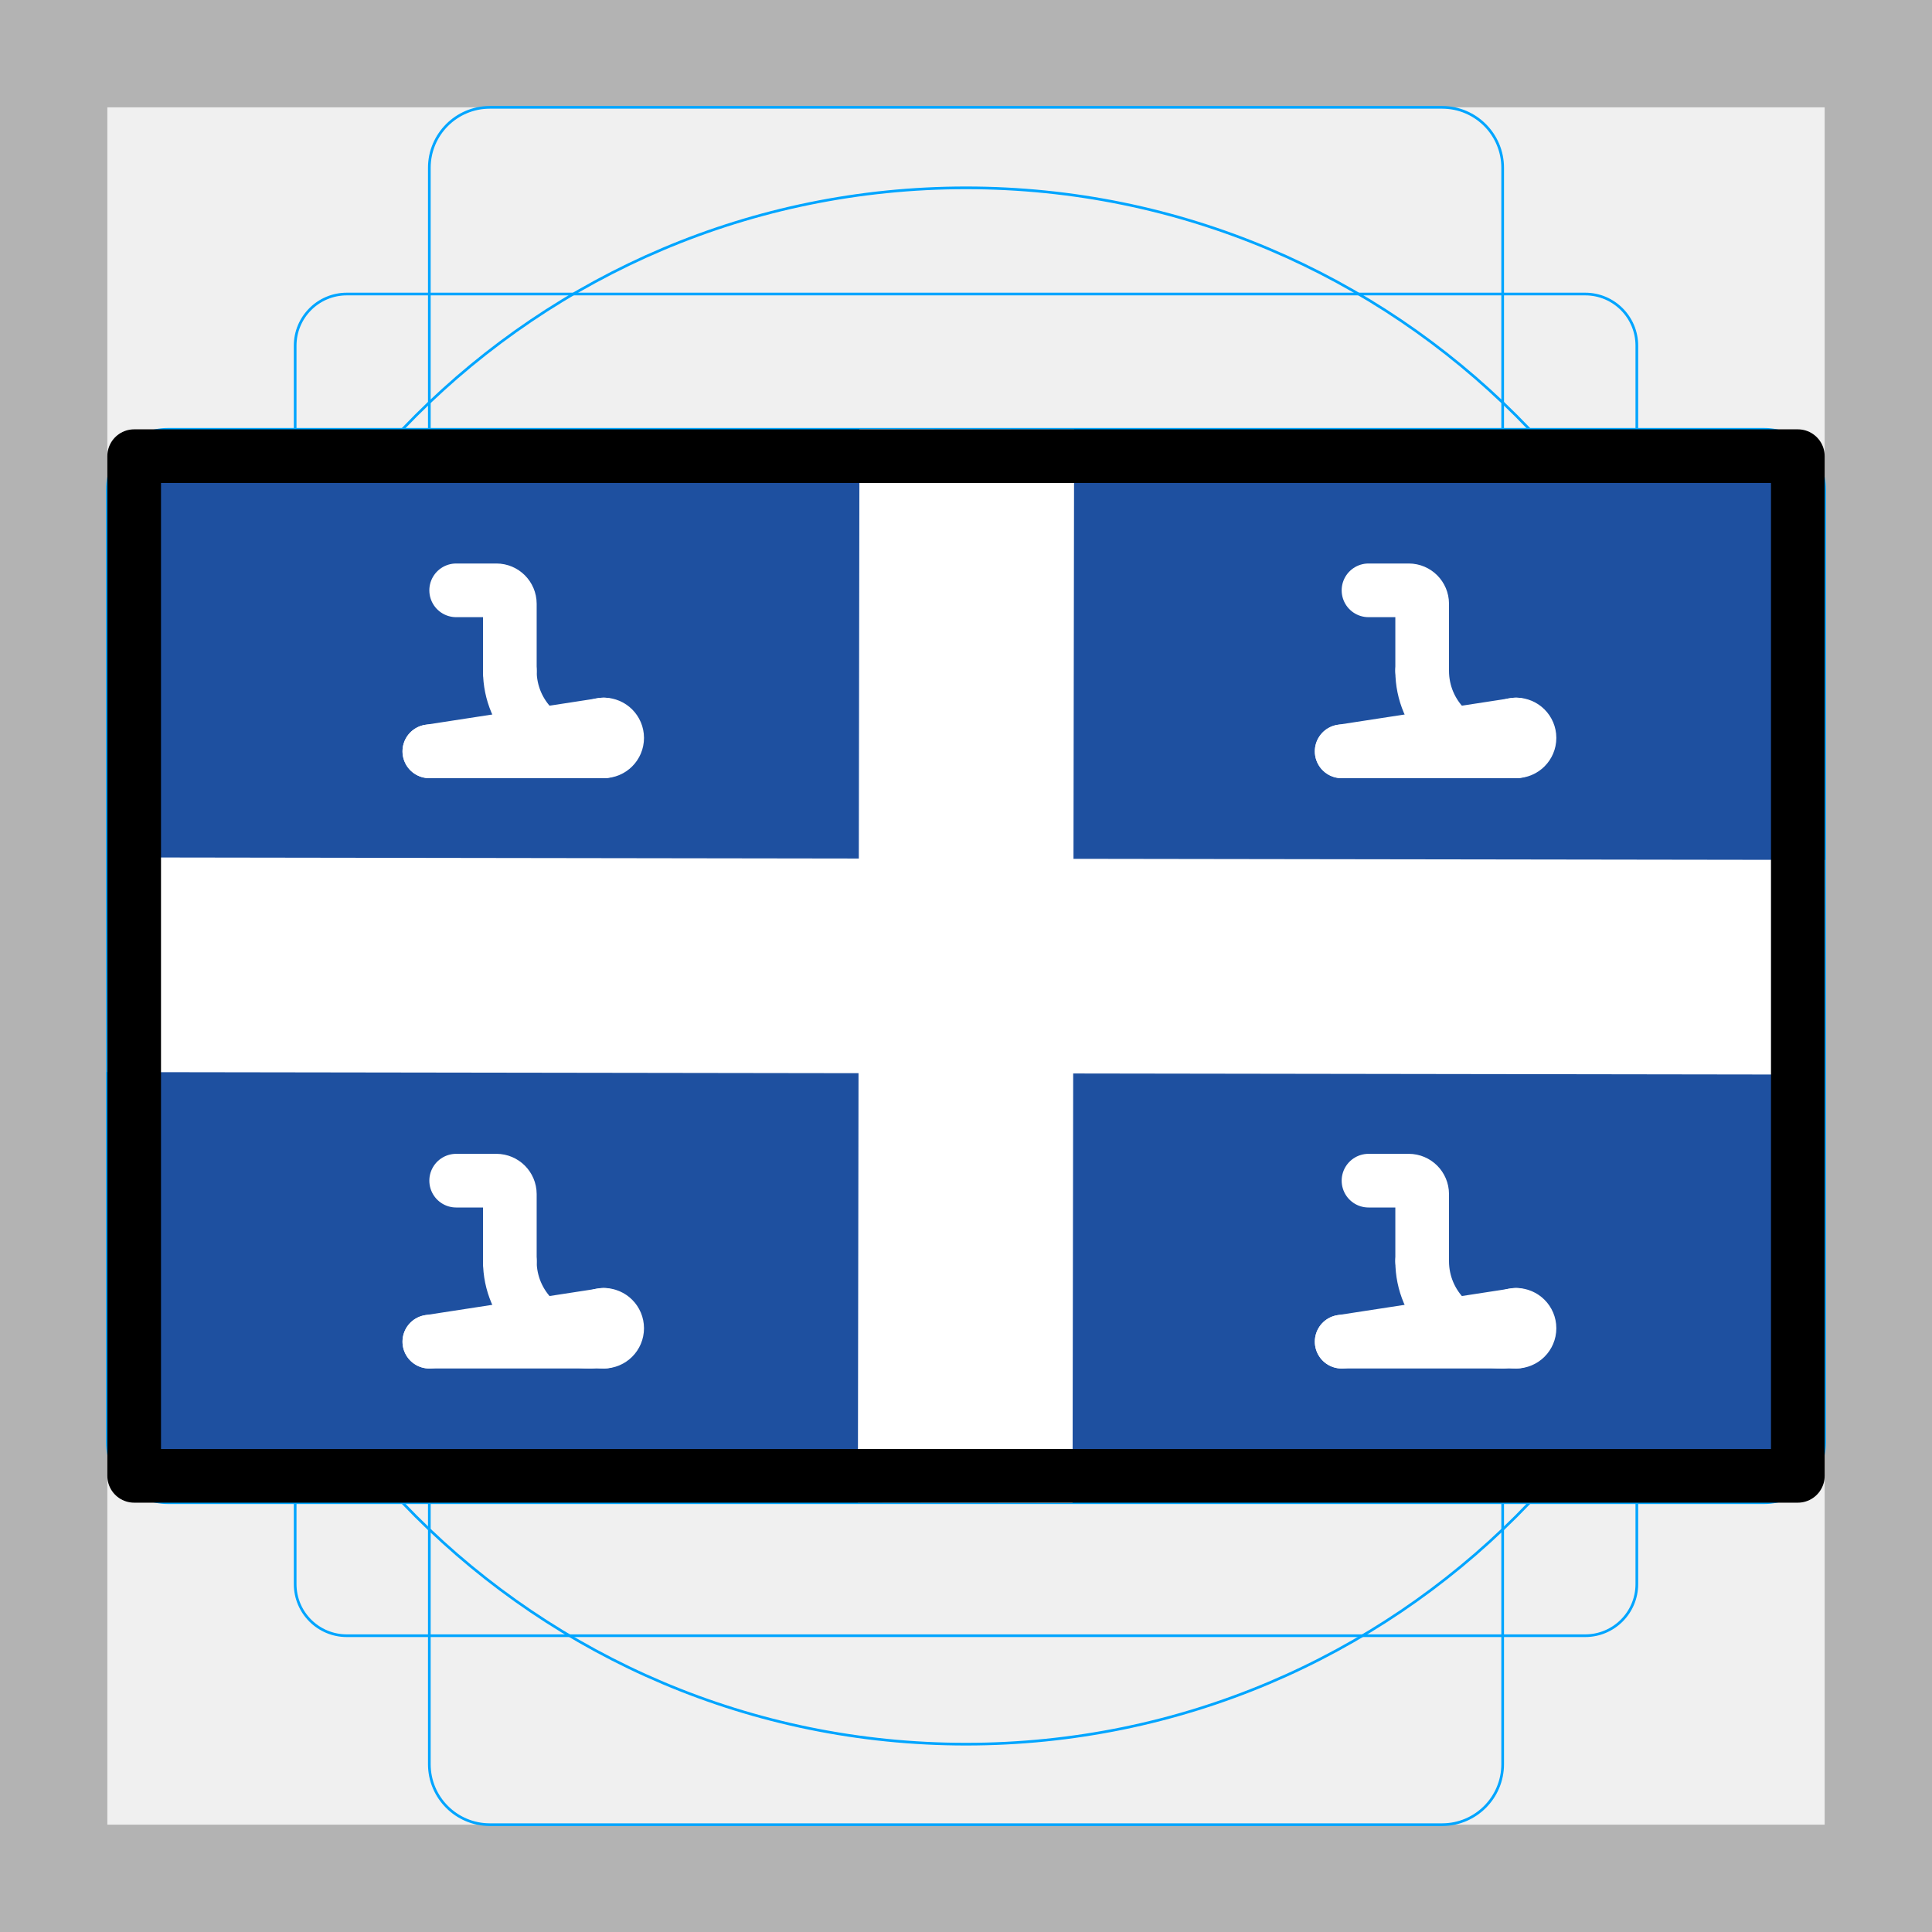
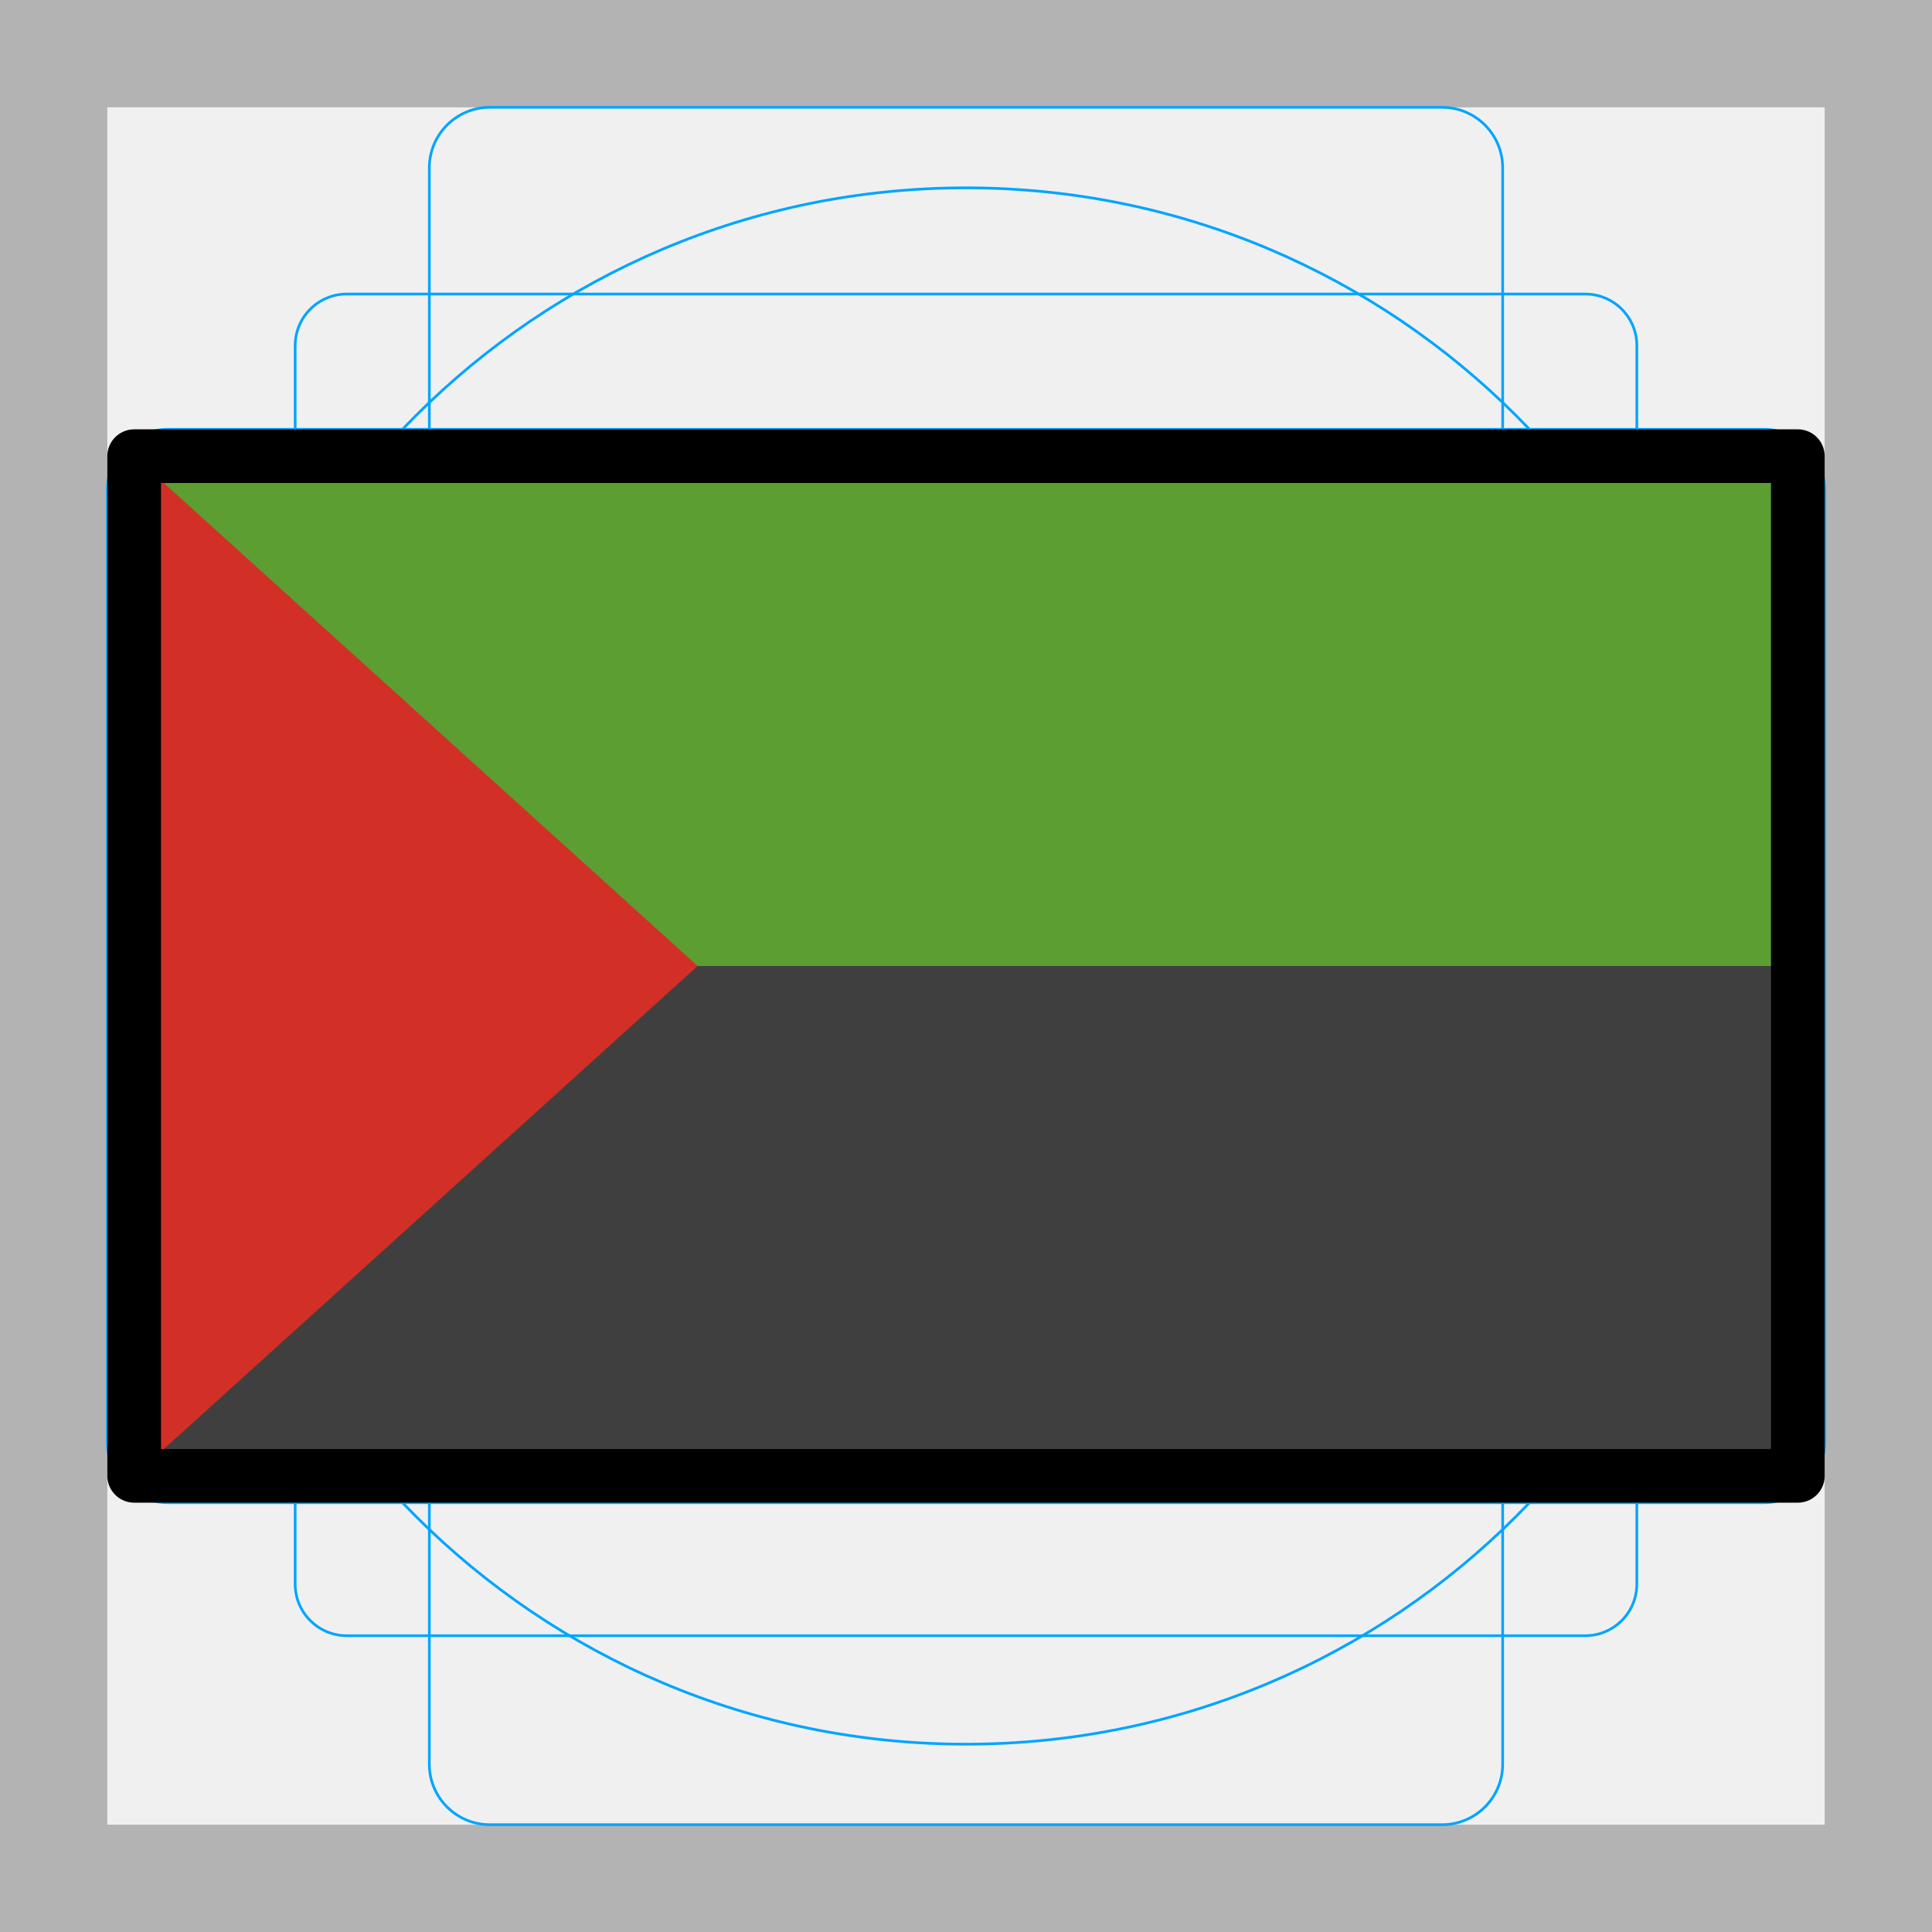
<svg xmlns="http://www.w3.org/2000/svg" id="emoji" viewBox="0 0 72 72">
  <g id="grid">
    <path fill="#b3b3b3" d="M68,4V68H4V4H68m4-4H0V72H72V0Z" />
    <path fill="none" stroke="#00a5ff" stroke-miterlimit="10" stroke-width="0.1" d="M12.923,10.958H59.077A1.923,1.923,0,0,1,61,12.881V59.035a1.923,1.923,0,0,1-1.923,1.923H12.923A1.923,1.923,0,0,1,11,59.035V12.881A1.923,1.923,0,0,1,12.923,10.958Z" />
    <rect x="16" y="4" rx="2.254" ry="2.254" width="40" height="64" fill="none" stroke="#00a5ff" stroke-miterlimit="10" stroke-width="0.1" />
    <rect x="16" y="4" rx="2.254" ry="2.254" width="40" height="64" transform="translate(72) rotate(90)" fill="none" stroke="#00a5ff" stroke-miterlimit="10" stroke-width="0.1" />
    <circle cx="36" cy="36" r="29" fill="none" stroke="#00a5ff" stroke-miterlimit="10" stroke-width="0.1" />
  </g>
  <g id="color">
-     <rect x="5" y="17" width="62" height="38" fill="#1e50a0" />
-     <polygon fill="#fff" stroke="#fff" stroke-miterlimit="10" stroke-width="2" points="67.004 33.045 39.004 33.004 39.028 17.004 33.028 16.996 33.004 32.996 5.004 32.955 4.996 38.955 32.996 38.996 32.972 54.996 38.972 55.004 38.996 39.004 66.996 39.045 67.004 33.045" />
-     <g>
-       <line x1="16" x2="22.5" y1="50" y2="50" fill="#f1b31c" stroke="#fff" stroke-linecap="round" stroke-linejoin="round" stroke-width="2" />
-       <line x1="16" x2="22.5" y1="50" y2="49" fill="#f1b31c" stroke="#fff" stroke-linecap="round" stroke-linejoin="round" stroke-width="2" />
-       <circle cx="22.5" cy="49.5" r="0.5" fill="none" stroke="#fff" stroke-linecap="round" stroke-linejoin="round" stroke-width="2" />
-       <path fill="none" stroke="#fff" stroke-linecap="round" stroke-linejoin="round" stroke-width="2" d="M19,47a3,3,0,0,0,3,3" />
-       <path fill="none" stroke="#fff" stroke-linecap="round" stroke-linejoin="round" stroke-width="2" d="M17,44h1.5a.501.501,0,0,1,.5.5V47" />
-     </g>
-     <g>
-       <line x1="16" x2="22.5" y1="28" y2="28" fill="#f1b31c" stroke="#fff" stroke-linecap="round" stroke-linejoin="round" stroke-width="2" />
-       <line x1="16" x2="22.5" y1="28" y2="27" fill="#f1b31c" stroke="#fff" stroke-linecap="round" stroke-linejoin="round" stroke-width="2" />
-       <circle cx="22.5" cy="27.5" r="0.5" fill="none" stroke="#fff" stroke-linecap="round" stroke-linejoin="round" stroke-width="2" />
-       <path fill="none" stroke="#fff" stroke-linecap="round" stroke-linejoin="round" stroke-width="2" d="M19,25a3,3,0,0,0,3,3" />
-       <path fill="none" stroke="#fff" stroke-linecap="round" stroke-linejoin="round" stroke-width="2" d="M17,22h1.5a.501.501,0,0,1,.5.5V25" />
-     </g>
-     <g>
-       <line x1="50" x2="56.5" y1="50" y2="50" fill="#f1b31c" stroke="#fff" stroke-linecap="round" stroke-linejoin="round" stroke-width="2" />
-       <line x1="50" x2="56.5" y1="50" y2="49" fill="#f1b31c" stroke="#fff" stroke-linecap="round" stroke-linejoin="round" stroke-width="2" />
-       <circle cx="56.5" cy="49.5" r="0.5" fill="none" stroke="#fff" stroke-linecap="round" stroke-linejoin="round" stroke-width="2" />
-       <path fill="none" stroke="#fff" stroke-linecap="round" stroke-linejoin="round" stroke-width="2" d="M53,47a3,3,0,0,0,3,3" />
-       <path fill="none" stroke="#fff" stroke-linecap="round" stroke-linejoin="round" stroke-width="2" d="M51,44h1.5a.501.501,0,0,1,.5.5V47" />
-     </g>
-     <g>
-       <line x1="50" x2="56.5" y1="28" y2="28" fill="#f1b31c" stroke="#fff" stroke-linecap="round" stroke-linejoin="round" stroke-width="2" />
-       <line x1="50" x2="56.5" y1="28" y2="27" fill="#f1b31c" stroke="#fff" stroke-linecap="round" stroke-linejoin="round" stroke-width="2" />
-       <circle cx="56.5" cy="27.5" r="0.5" fill="none" stroke="#fff" stroke-linecap="round" stroke-linejoin="round" stroke-width="2" />
-       <path fill="none" stroke="#fff" stroke-linecap="round" stroke-linejoin="round" stroke-width="2" d="M53,25a3,3,0,0,0,3,3" />
-       <path fill="none" stroke="#fff" stroke-linecap="round" stroke-linejoin="round" stroke-width="2" d="M51,22h1.5a.501.501,0,0,1,.5.5V25" />
-     </g>
+     <rect x="5" y="17" width="62" height="38" fill="#5C9E31" />
+     <rect x="5" y="36" width="62" height="19" fill="#3F3F3F" />
+     <polygon fill="#D22F27" points="26 36 5 55 5 17 26 36" />
  </g>
  <g id="line">
    <rect x="5" y="17" width="62" height="38" fill="none" stroke="#000" stroke-linecap="round" stroke-linejoin="round" stroke-width="2" />
  </g>
</svg>
